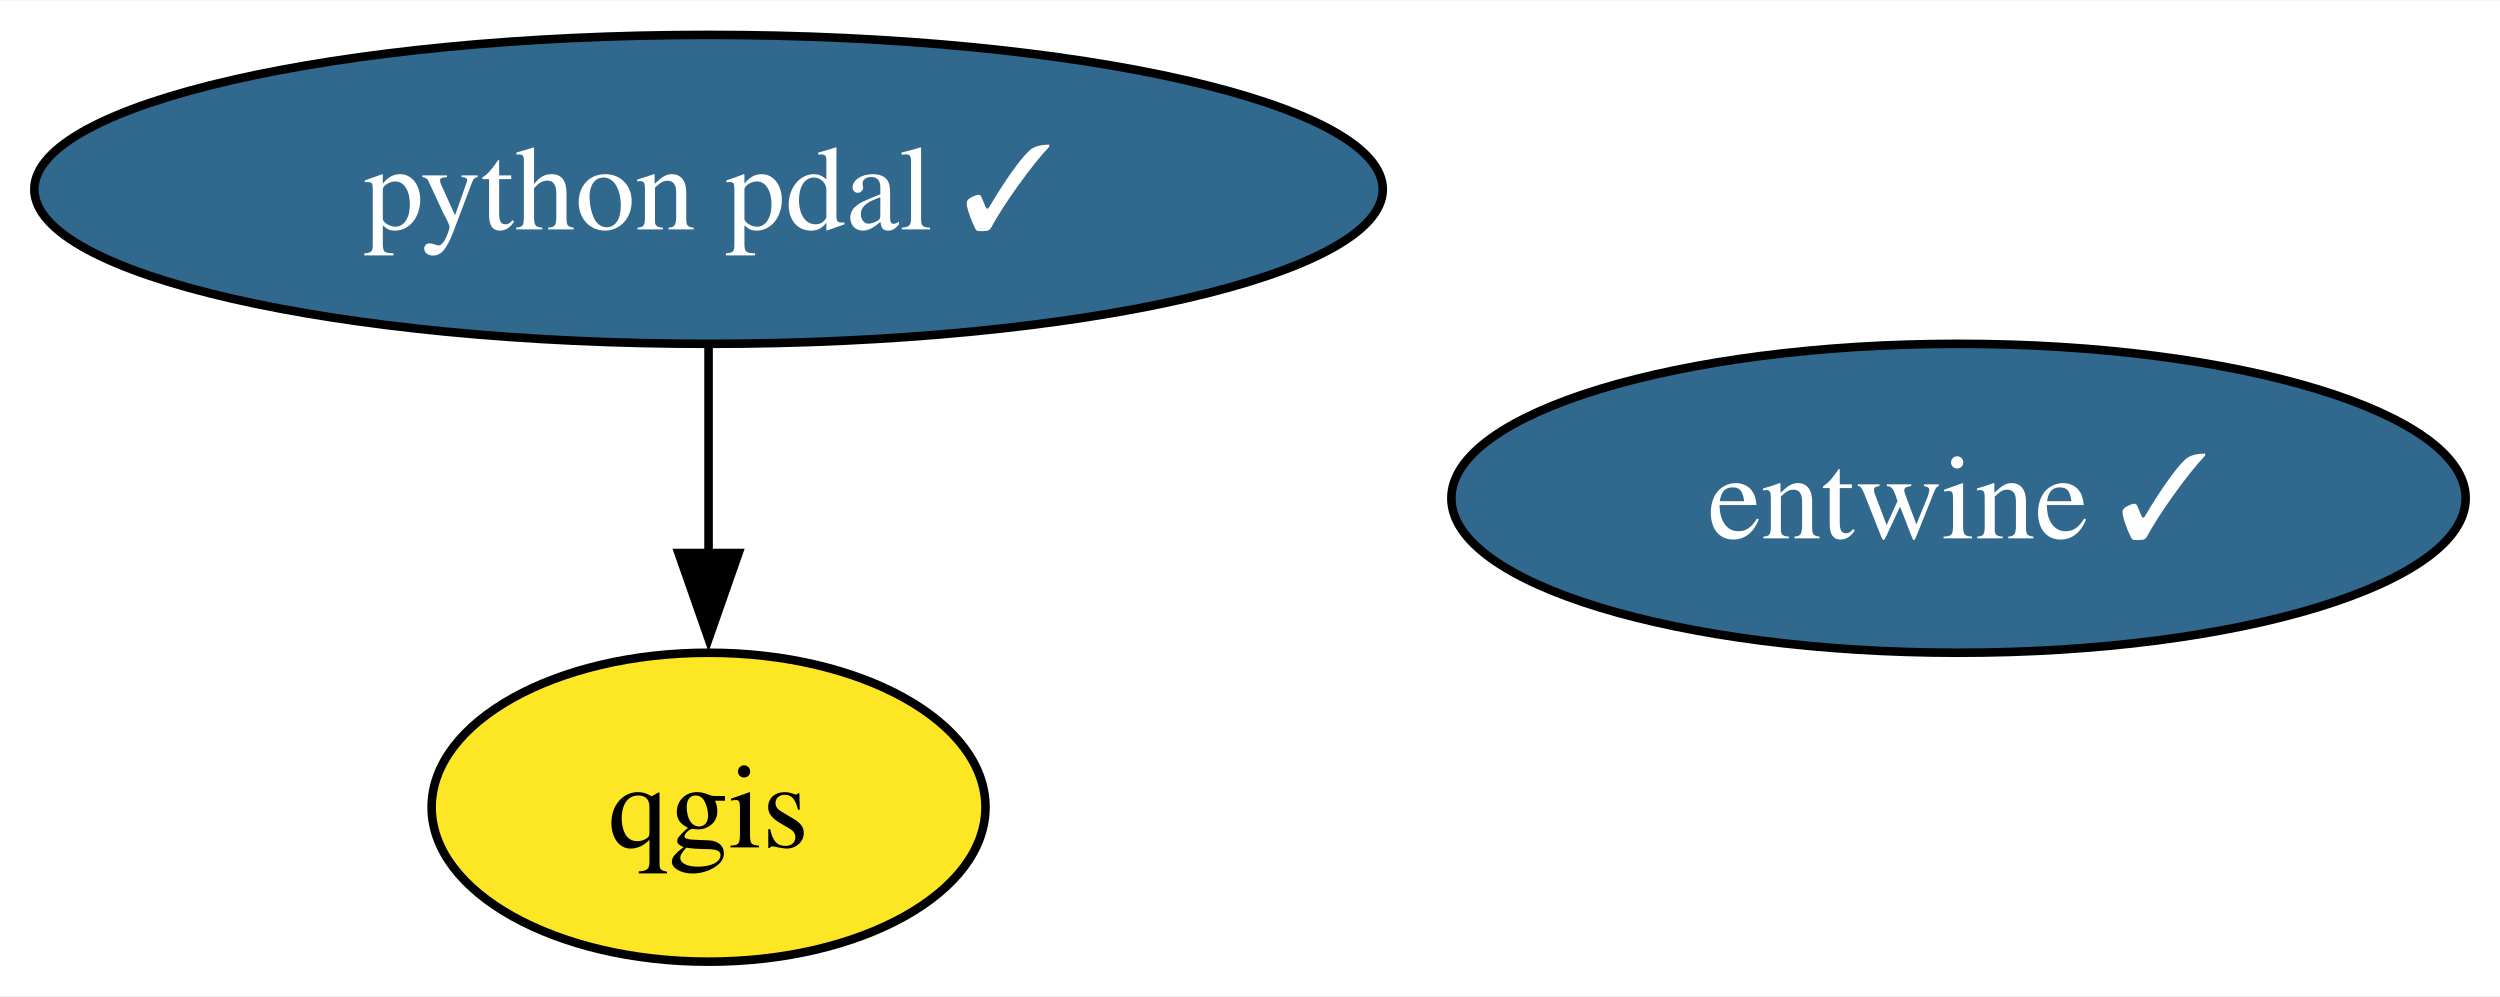
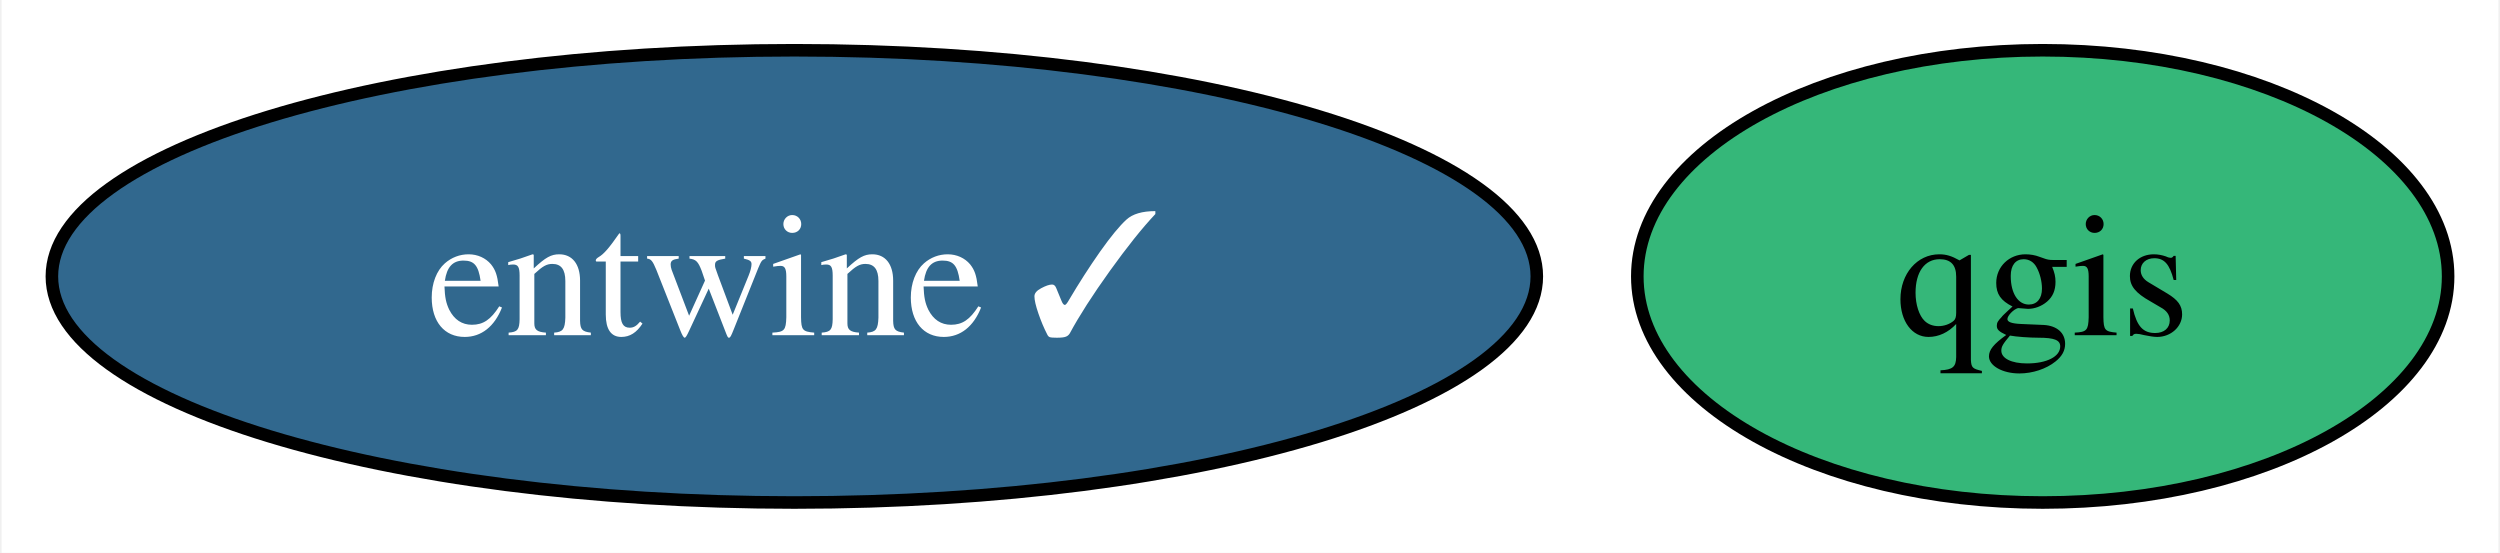
- <svg xmlns="http://www.w3.org/2000/svg" xmlns:xlink="http://www.w3.org/1999/xlink" width="291pt" height="116pt" viewBox="0.00 0.00 291.33 116.00">
-   <g id="graph0" class="graph" transform="scale(1 1) rotate(0) translate(4 112)">
-     <polygon fill="white" stroke="none" points="-4,4 -4,-112 287.33,-112 287.33,4 -4,4" />
+ <svg xmlns="http://www.w3.org/2000/svg" xmlns:xlink="http://www.w3.org/1999/xlink" width="199pt" height="44pt" viewBox="0.00 0.00 198.74 44.00">
+   <g id="graph0" class="graph" transform="scale(1 1) rotate(0) translate(4 40)">
+     <polygon fill="white" stroke="none" points="-4,4 -4,-40 194.74,-40 194.74,4 -4,4" />
    <g id="node1" class="node">
      <g id="a_node1">
        <a xlink:href="https://github.com/conda-forge/qgis-feedstock" xlink:title="qgis">
-           <ellipse fill="#fde725" stroke="black" cx="78.57" cy="-18" rx="32.27" ry="18" />
-           <text text-anchor="middle" x="78.57" y="-13.32" font-family="Times,serif" font-size="14.00">qgis</text>
+           <ellipse fill="#35b779" stroke="black" cx="158.47" cy="-18" rx="32.27" ry="18" />
+           <text text-anchor="middle" x="158.47" y="-13.32" font-family="Times,serif" font-size="14.00">qgis</text>
        </a>
      </g>
    </g>
    <g id="node2" class="node">
      <g id="a_node2">
-         <a xlink:href="https://github.com/conda-forge/python-pdal-feedstock/pull/127" xlink:title="python pdal ✓">
-           <ellipse fill="#31688e" stroke="black" cx="78.57" cy="-90" rx="78.57" ry="18" />
-           <text text-anchor="middle" x="78.57" y="-85.33" font-family="Times,serif" font-size="14.00" fill="white">python pdal ✓</text>
-         </a>
-       </g>
-     </g>
-     <g id="edge1" class="edge">
-       <path fill="none" stroke="black" d="M78.57,-71.7C78.57,-64.41 78.57,-55.73 78.57,-47.54" />
-       <polygon fill="black" stroke="black" points="82.07,-47.62 78.57,-37.62 75.07,-47.62 82.07,-47.62" />
-     </g>
-     <g id="node3" class="node">
-       <g id="a_node3">
        <a xlink:href="https://github.com/conda-forge/entwine-feedstock/pull/47" xlink:title="entwine ✓">
-           <ellipse fill="#31688e" stroke="black" cx="224.23" cy="-54" rx="59.1" ry="18" />
-           <text text-anchor="middle" x="224.23" y="-49.33" font-family="Times,serif" font-size="14.00" fill="white">entwine ✓</text>
+           <ellipse fill="#31688e" stroke="black" cx="59.1" cy="-18" rx="59.1" ry="18" />
+           <text text-anchor="middle" x="59.1" y="-13.32" font-family="Times,serif" font-size="14.00" fill="white">entwine ✓</text>
        </a>
      </g>
    </g>
  </g>
</svg>
